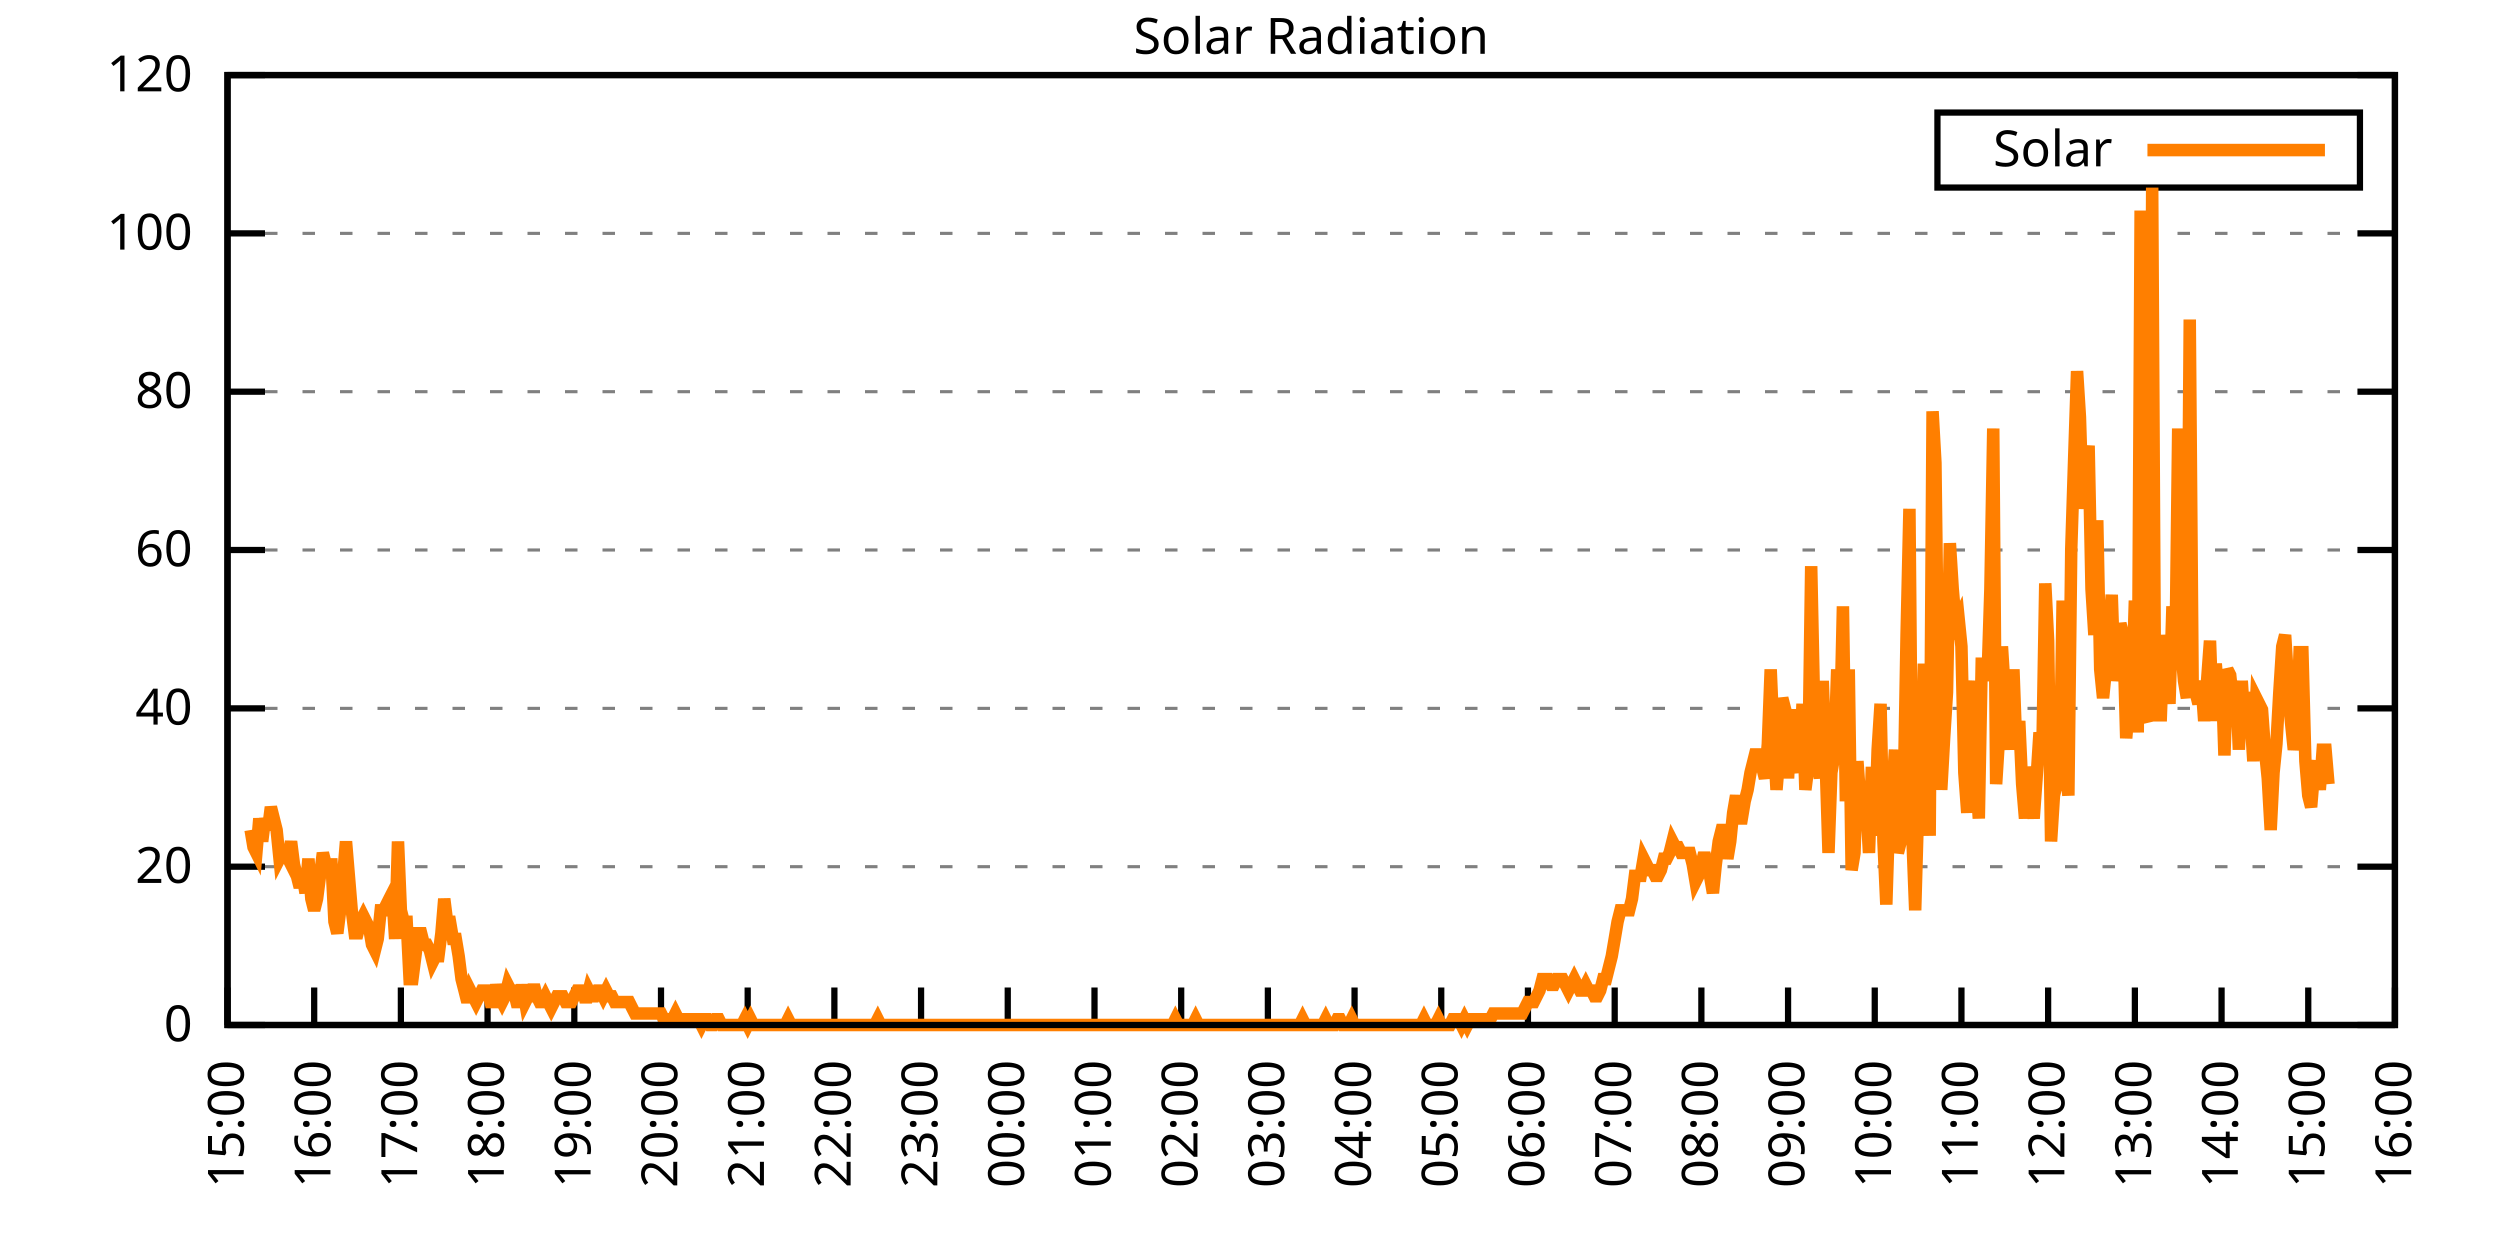
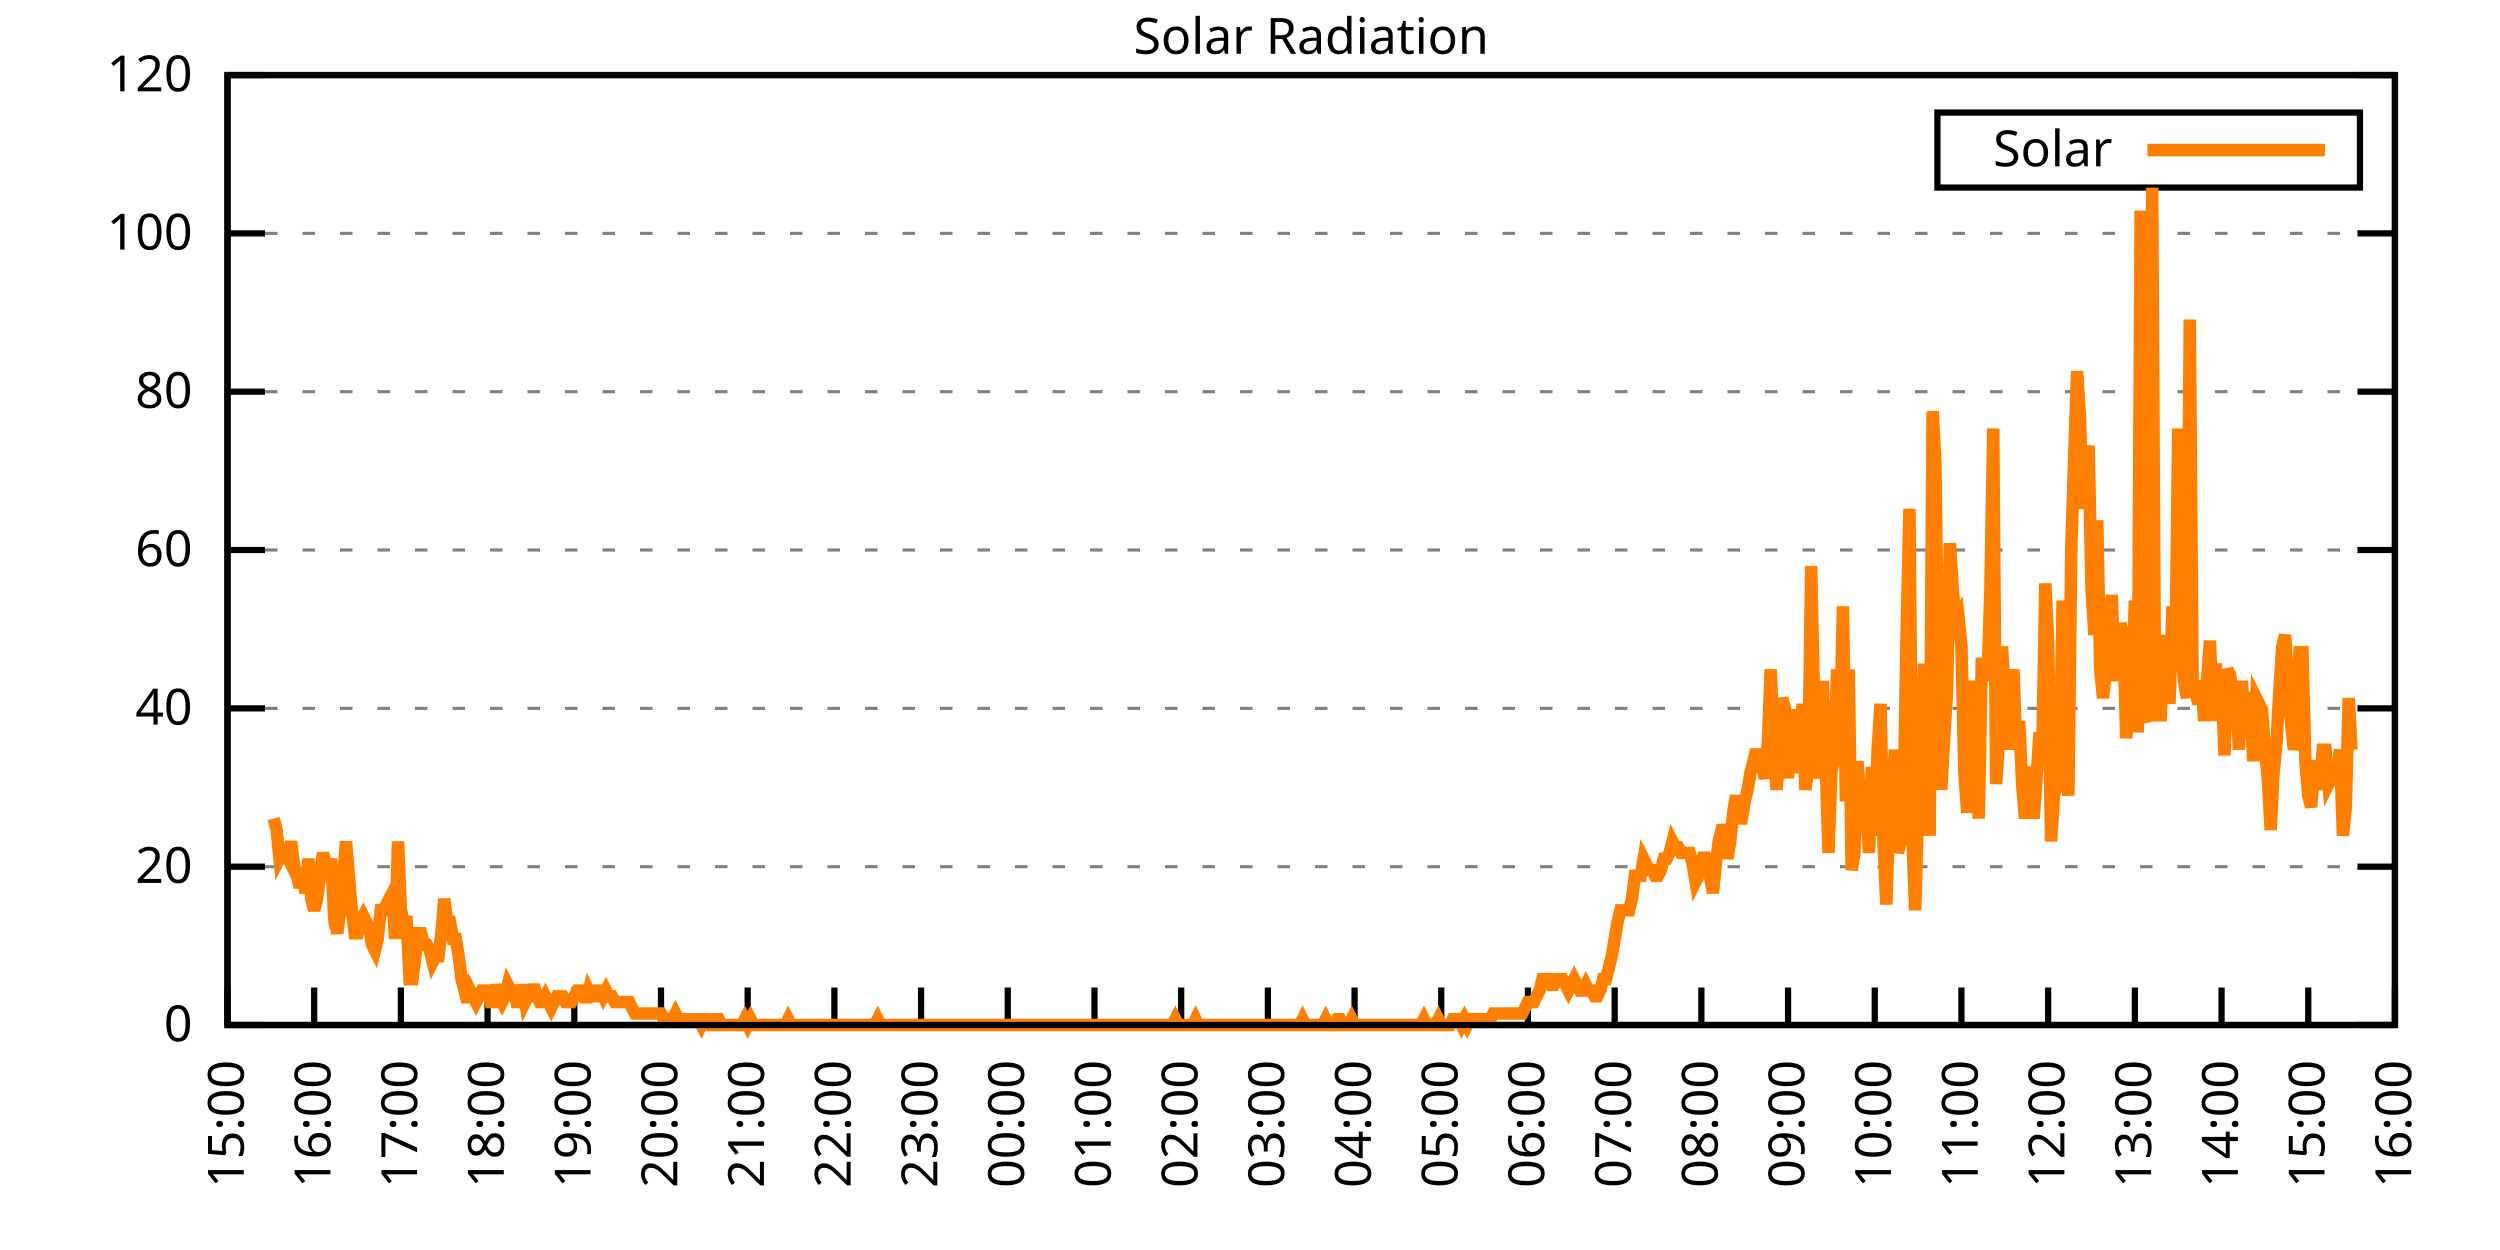
<svg xmlns="http://www.w3.org/2000/svg" xmlns:xlink="http://www.w3.org/1999/xlink" width="400" height="200" viewBox="0 0 400 200">
  <g id="gnuplot_canvas">
    <rect x="0" y="0" width="400" height="200" fill="none" />
    <defs>
      <circle id="gpDot" r="0.5" stroke-width="0.5" stroke="currentColor" />
      <path id="gpPt0" stroke-width="0.333" stroke="currentColor" d="M-1,0 h2 M0,-1 v2" />
      <path id="gpPt1" stroke-width="0.333" stroke="currentColor" d="M-1,-1 L1,1 M1,-1 L-1,1" />
      <path id="gpPt2" stroke-width="0.333" stroke="currentColor" d="M-1,0 L1,0 M0,-1 L0,1 M-1,-1 L1,1 M-1,1 L1,-1" />
      <rect id="gpPt3" stroke-width="0.333" stroke="currentColor" x="-1" y="-1" width="2" height="2" />
      <rect id="gpPt4" stroke-width="0.333" stroke="currentColor" fill="currentColor" x="-1" y="-1" width="2" height="2" />
      <circle id="gpPt5" stroke-width="0.333" stroke="currentColor" cx="0" cy="0" r="1" />
      <use xlink:href="#gpPt5" id="gpPt6" fill="currentColor" stroke="none" />
      <path id="gpPt7" stroke-width="0.333" stroke="currentColor" d="M0,-1.33 L-1.33,0.67 L1.33,0.67 z" />
      <use xlink:href="#gpPt7" id="gpPt8" fill="currentColor" stroke="none" />
      <use xlink:href="#gpPt7" id="gpPt9" stroke="currentColor" transform="rotate(180)" />
      <use xlink:href="#gpPt9" id="gpPt10" fill="currentColor" stroke="none" />
      <use xlink:href="#gpPt3" id="gpPt11" stroke="currentColor" transform="rotate(45)" />
      <use xlink:href="#gpPt11" id="gpPt12" fill="currentColor" stroke="none" />
      <path id="gpPt13" stroke-width="0.333" stroke="currentColor" d="M0,1.330 L1.265,0.411 L0.782,-1.067 L-0.782,-1.076 L-1.265,0.411 z" />
      <use xlink:href="#gpPt13" id="gpPt14" fill="currentColor" stroke="none" />
      <filter id="textbox" filterUnits="objectBoundingBox" x="0" y="0" height="1" width="1">
        <feFlood flood-color="white" flood-opacity="1" result="bgnd" />
        <feComposite in="SourceGraphic" in2="bgnd" operator="atop" />
      </filter>
      <filter id="greybox" filterUnits="objectBoundingBox" x="0" y="0" height="1" width="1">
        <feFlood flood-color="lightgrey" flood-opacity="1" result="grey" />
        <feComposite in="SourceGraphic" in2="grey" operator="atop" />
      </filter>
    </defs>
    <g fill="none" color="white" stroke="currentColor" stroke-width="1.00" stroke-linecap="butt" stroke-linejoin="miter">
</g>
    <g fill="none" color="black" stroke="currentColor" stroke-width="1.00" stroke-linecap="butt" stroke-linejoin="miter">
      <g stroke="none" shape-rendering="crispEdges">
        <polygon fill="rgb(255, 255, 255)" points="36.40,164.00 383.18,164.00 383.18,12.02 36.40,12.02 " />
      </g>
    </g>
    <g fill="none" color="black" stroke="currentColor" stroke-width="1.00" stroke-linecap="butt" stroke-linejoin="miter">
</g>
    <g fill="none" color="black" stroke="black" stroke-width="0.50" stroke-linecap="butt" stroke-linejoin="miter">
</g>
    <g fill="none" color="gray" stroke="currentColor" stroke-width="0.50" stroke-linecap="butt" stroke-linejoin="miter">
      <path stroke="gray" stroke-dasharray="2,4" class="gridline" d="M36.40,164.00 L383.19,164.00  " />
    </g>
    <g fill="none" color="gray" stroke="gray" stroke-width="1.00" stroke-linecap="butt" stroke-linejoin="miter">
</g>
    <g fill="none" color="black" stroke="currentColor" stroke-width="1.00" stroke-linecap="butt" stroke-linejoin="miter">
      <path stroke="black" d="M36.40,164.00 L42.40,164.00 M383.19,164.00 L377.19,164.00  " />
      <g transform="translate(30.80,166.60)" stroke="none" fill="black" font-family="Sans" font-size="8.00" text-anchor="end">
        <text>
          <tspan font-family="Sans"> 0</tspan>
        </text>
      </g>
    </g>
    <g fill="none" color="black" stroke="currentColor" stroke-width="1.00" stroke-linecap="butt" stroke-linejoin="miter">
</g>
    <g fill="none" color="black" stroke="black" stroke-width="0.50" stroke-linecap="butt" stroke-linejoin="miter">
</g>
    <g fill="none" color="gray" stroke="currentColor" stroke-width="0.50" stroke-linecap="butt" stroke-linejoin="miter">
      <path stroke="gray" stroke-dasharray="2,4" class="gridline" d="M36.40,138.67 L383.19,138.67  " />
    </g>
    <g fill="none" color="gray" stroke="gray" stroke-width="1.00" stroke-linecap="butt" stroke-linejoin="miter">
</g>
    <g fill="none" color="black" stroke="currentColor" stroke-width="1.00" stroke-linecap="butt" stroke-linejoin="miter">
      <path stroke="black" d="M36.40,138.67 L42.40,138.67 M383.19,138.67 L377.19,138.67  " />
      <g transform="translate(30.80,141.27)" stroke="none" fill="black" font-family="Sans" font-size="8.00" text-anchor="end">
        <text>
          <tspan font-family="Sans"> 20</tspan>
        </text>
      </g>
    </g>
    <g fill="none" color="black" stroke="currentColor" stroke-width="1.00" stroke-linecap="butt" stroke-linejoin="miter">
</g>
    <g fill="none" color="black" stroke="black" stroke-width="0.50" stroke-linecap="butt" stroke-linejoin="miter">
</g>
    <g fill="none" color="gray" stroke="currentColor" stroke-width="0.50" stroke-linecap="butt" stroke-linejoin="miter">
      <path stroke="gray" stroke-dasharray="2,4" class="gridline" d="M36.40,113.34 L383.19,113.34  " />
    </g>
    <g fill="none" color="gray" stroke="gray" stroke-width="1.00" stroke-linecap="butt" stroke-linejoin="miter">
</g>
    <g fill="none" color="black" stroke="currentColor" stroke-width="1.00" stroke-linecap="butt" stroke-linejoin="miter">
      <path stroke="black" d="M36.40,113.34 L42.40,113.34 M383.19,113.34 L377.19,113.34  " />
      <g transform="translate(30.80,115.94)" stroke="none" fill="black" font-family="Sans" font-size="8.00" text-anchor="end">
        <text>
          <tspan font-family="Sans"> 40</tspan>
        </text>
      </g>
    </g>
    <g fill="none" color="black" stroke="currentColor" stroke-width="1.00" stroke-linecap="butt" stroke-linejoin="miter">
</g>
    <g fill="none" color="black" stroke="black" stroke-width="0.50" stroke-linecap="butt" stroke-linejoin="miter">
</g>
    <g fill="none" color="gray" stroke="currentColor" stroke-width="0.50" stroke-linecap="butt" stroke-linejoin="miter">
      <path stroke="gray" stroke-dasharray="2,4" class="gridline" d="M36.40,88.00 L383.19,88.00  " />
    </g>
    <g fill="none" color="gray" stroke="gray" stroke-width="1.00" stroke-linecap="butt" stroke-linejoin="miter">
</g>
    <g fill="none" color="black" stroke="currentColor" stroke-width="1.00" stroke-linecap="butt" stroke-linejoin="miter">
      <path stroke="black" d="M36.40,88.00 L42.40,88.00 M383.19,88.00 L377.19,88.00  " />
      <g transform="translate(30.80,90.60)" stroke="none" fill="black" font-family="Sans" font-size="8.00" text-anchor="end">
        <text>
          <tspan font-family="Sans"> 60</tspan>
        </text>
      </g>
    </g>
    <g fill="none" color="black" stroke="currentColor" stroke-width="1.00" stroke-linecap="butt" stroke-linejoin="miter">
</g>
    <g fill="none" color="black" stroke="black" stroke-width="0.50" stroke-linecap="butt" stroke-linejoin="miter">
</g>
    <g fill="none" color="gray" stroke="currentColor" stroke-width="0.50" stroke-linecap="butt" stroke-linejoin="miter">
      <path stroke="gray" stroke-dasharray="2,4" class="gridline" d="M36.40,62.67 L383.19,62.67  " />
    </g>
    <g fill="none" color="gray" stroke="gray" stroke-width="1.00" stroke-linecap="butt" stroke-linejoin="miter">
</g>
    <g fill="none" color="black" stroke="currentColor" stroke-width="1.00" stroke-linecap="butt" stroke-linejoin="miter">
      <path stroke="black" d="M36.40,62.67 L42.40,62.67 M383.19,62.67 L377.19,62.67  " />
      <g transform="translate(30.80,65.27)" stroke="none" fill="black" font-family="Sans" font-size="8.00" text-anchor="end">
        <text>
          <tspan font-family="Sans"> 80</tspan>
        </text>
      </g>
    </g>
    <g fill="none" color="black" stroke="currentColor" stroke-width="1.00" stroke-linecap="butt" stroke-linejoin="miter">
</g>
    <g fill="none" color="black" stroke="black" stroke-width="0.50" stroke-linecap="butt" stroke-linejoin="miter">
</g>
    <g fill="none" color="gray" stroke="currentColor" stroke-width="0.50" stroke-linecap="butt" stroke-linejoin="miter">
      <path stroke="gray" stroke-dasharray="2,4" class="gridline" d="M36.40,37.34 L383.19,37.34  " />
    </g>
    <g fill="none" color="gray" stroke="gray" stroke-width="1.00" stroke-linecap="butt" stroke-linejoin="miter">
</g>
    <g fill="none" color="black" stroke="currentColor" stroke-width="1.00" stroke-linecap="butt" stroke-linejoin="miter">
      <path stroke="black" d="M36.40,37.34 L42.40,37.34 M383.19,37.34 L377.19,37.34  " />
      <g transform="translate(30.80,39.94)" stroke="none" fill="black" font-family="Sans" font-size="8.00" text-anchor="end">
        <text>
          <tspan font-family="Sans"> 100</tspan>
        </text>
      </g>
    </g>
    <g fill="none" color="black" stroke="currentColor" stroke-width="1.00" stroke-linecap="butt" stroke-linejoin="miter">
</g>
    <g fill="none" color="black" stroke="black" stroke-width="0.50" stroke-linecap="butt" stroke-linejoin="miter">
</g>
    <g fill="none" color="gray" stroke="currentColor" stroke-width="0.50" stroke-linecap="butt" stroke-linejoin="miter">
      <path stroke="gray" stroke-dasharray="2,4" class="gridline" d="M36.40,12.01 L383.19,12.01  " />
    </g>
    <g fill="none" color="gray" stroke="gray" stroke-width="1.00" stroke-linecap="butt" stroke-linejoin="miter">
</g>
    <g fill="none" color="black" stroke="currentColor" stroke-width="1.00" stroke-linecap="butt" stroke-linejoin="miter">
      <path stroke="black" d="M36.40,12.01 L42.40,12.01 M383.19,12.01 L377.19,12.01  " />
      <g transform="translate(30.80,14.61)" stroke="none" fill="black" font-family="Sans" font-size="8.00" text-anchor="end">
        <text>
          <tspan font-family="Sans"> 120</tspan>
        </text>
      </g>
    </g>
    <g fill="none" color="black" stroke="currentColor" stroke-width="1.00" stroke-linecap="butt" stroke-linejoin="miter">
      <path stroke="black" d="M36.40,164.00 L36.40,158.00  " />
      <g transform="translate(39.00,169.60) rotate(270.00)" stroke="none" fill="black" font-family="Sans" font-size="8.00" text-anchor="end">
        <text>
          <tspan font-family="Sans">15:00</tspan>
        </text>
      </g>
    </g>
    <g fill="none" color="black" stroke="currentColor" stroke-width="1.00" stroke-linecap="butt" stroke-linejoin="miter">
      <path stroke="black" d="M50.27,164.00 L50.27,158.00  " />
      <g transform="translate(52.87,169.60) rotate(270.00)" stroke="none" fill="black" font-family="Sans" font-size="8.00" text-anchor="end">
        <text>
          <tspan font-family="Sans">16:00</tspan>
        </text>
      </g>
    </g>
    <g fill="none" color="black" stroke="currentColor" stroke-width="1.00" stroke-linecap="butt" stroke-linejoin="miter">
      <path stroke="black" d="M64.14,164.00 L64.14,158.00  " />
      <g transform="translate(66.74,169.60) rotate(270.00)" stroke="none" fill="black" font-family="Sans" font-size="8.00" text-anchor="end">
        <text>
          <tspan font-family="Sans">17:00</tspan>
        </text>
      </g>
    </g>
    <g fill="none" color="black" stroke="currentColor" stroke-width="1.00" stroke-linecap="butt" stroke-linejoin="miter">
      <path stroke="black" d="M78.01,164.00 L78.01,158.00  " />
      <g transform="translate(80.61,169.60) rotate(270.00)" stroke="none" fill="black" font-family="Sans" font-size="8.00" text-anchor="end">
        <text>
          <tspan font-family="Sans">18:00</tspan>
        </text>
      </g>
    </g>
    <g fill="none" color="black" stroke="currentColor" stroke-width="1.00" stroke-linecap="butt" stroke-linejoin="miter">
      <path stroke="black" d="M91.89,164.00 L91.89,158.00  " />
      <g transform="translate(94.49,169.60) rotate(270.00)" stroke="none" fill="black" font-family="Sans" font-size="8.00" text-anchor="end">
        <text>
          <tspan font-family="Sans">19:00</tspan>
        </text>
      </g>
    </g>
    <g fill="none" color="black" stroke="currentColor" stroke-width="1.00" stroke-linecap="butt" stroke-linejoin="miter">
      <path stroke="black" d="M105.76,164.00 L105.76,158.00  " />
      <g transform="translate(108.36,169.60) rotate(270.00)" stroke="none" fill="black" font-family="Sans" font-size="8.00" text-anchor="end">
        <text>
          <tspan font-family="Sans">20:00</tspan>
        </text>
      </g>
    </g>
    <g fill="none" color="black" stroke="currentColor" stroke-width="1.00" stroke-linecap="butt" stroke-linejoin="miter">
      <path stroke="black" d="M119.63,164.00 L119.63,158.00  " />
      <g transform="translate(122.23,169.60) rotate(270.00)" stroke="none" fill="black" font-family="Sans" font-size="8.00" text-anchor="end">
        <text>
          <tspan font-family="Sans">21:00</tspan>
        </text>
      </g>
    </g>
    <g fill="none" color="black" stroke="currentColor" stroke-width="1.00" stroke-linecap="butt" stroke-linejoin="miter">
      <path stroke="black" d="M133.50,164.00 L133.50,158.00  " />
      <g transform="translate(136.10,169.60) rotate(270.00)" stroke="none" fill="black" font-family="Sans" font-size="8.00" text-anchor="end">
        <text>
          <tspan font-family="Sans">22:00</tspan>
        </text>
      </g>
    </g>
    <g fill="none" color="black" stroke="currentColor" stroke-width="1.00" stroke-linecap="butt" stroke-linejoin="miter">
      <path stroke="black" d="M147.37,164.00 L147.37,158.00  " />
      <g transform="translate(149.97,169.60) rotate(270.00)" stroke="none" fill="black" font-family="Sans" font-size="8.00" text-anchor="end">
        <text>
          <tspan font-family="Sans">23:00</tspan>
        </text>
      </g>
    </g>
    <g fill="none" color="black" stroke="currentColor" stroke-width="1.00" stroke-linecap="butt" stroke-linejoin="miter">
      <path stroke="black" d="M161.24,164.00 L161.24,158.00  " />
      <g transform="translate(163.84,169.60) rotate(270.00)" stroke="none" fill="black" font-family="Sans" font-size="8.00" text-anchor="end">
        <text>
          <tspan font-family="Sans">00:00</tspan>
        </text>
      </g>
    </g>
    <g fill="none" color="black" stroke="currentColor" stroke-width="1.00" stroke-linecap="butt" stroke-linejoin="miter">
      <path stroke="black" d="M175.12,164.00 L175.12,158.00  " />
      <g transform="translate(177.72,169.60) rotate(270.00)" stroke="none" fill="black" font-family="Sans" font-size="8.00" text-anchor="end">
        <text>
          <tspan font-family="Sans">01:00</tspan>
        </text>
      </g>
    </g>
    <g fill="none" color="black" stroke="currentColor" stroke-width="1.00" stroke-linecap="butt" stroke-linejoin="miter">
      <path stroke="black" d="M188.99,164.00 L188.99,158.00  " />
      <g transform="translate(191.59,169.60) rotate(270.00)" stroke="none" fill="black" font-family="Sans" font-size="8.00" text-anchor="end">
        <text>
          <tspan font-family="Sans">02:00</tspan>
        </text>
      </g>
    </g>
    <g fill="none" color="black" stroke="currentColor" stroke-width="1.00" stroke-linecap="butt" stroke-linejoin="miter">
      <path stroke="black" d="M202.86,164.00 L202.86,158.00  " />
      <g transform="translate(205.46,169.60) rotate(270.00)" stroke="none" fill="black" font-family="Sans" font-size="8.00" text-anchor="end">
        <text>
          <tspan font-family="Sans">03:00</tspan>
        </text>
      </g>
    </g>
    <g fill="none" color="black" stroke="currentColor" stroke-width="1.00" stroke-linecap="butt" stroke-linejoin="miter">
      <path stroke="black" d="M216.73,164.00 L216.73,158.00  " />
      <g transform="translate(219.33,169.60) rotate(270.00)" stroke="none" fill="black" font-family="Sans" font-size="8.00" text-anchor="end">
        <text>
          <tspan font-family="Sans">04:00</tspan>
        </text>
      </g>
    </g>
    <g fill="none" color="black" stroke="currentColor" stroke-width="1.00" stroke-linecap="butt" stroke-linejoin="miter">
      <path stroke="black" d="M230.60,164.00 L230.60,158.00  " />
      <g transform="translate(233.20,169.60) rotate(270.00)" stroke="none" fill="black" font-family="Sans" font-size="8.00" text-anchor="end">
        <text>
          <tspan font-family="Sans">05:00</tspan>
        </text>
      </g>
    </g>
    <g fill="none" color="black" stroke="currentColor" stroke-width="1.00" stroke-linecap="butt" stroke-linejoin="miter">
      <path stroke="black" d="M244.47,164.00 L244.47,158.00  " />
      <g transform="translate(247.07,169.60) rotate(270.00)" stroke="none" fill="black" font-family="Sans" font-size="8.00" text-anchor="end">
        <text>
          <tspan font-family="Sans">06:00</tspan>
        </text>
      </g>
    </g>
    <g fill="none" color="black" stroke="currentColor" stroke-width="1.00" stroke-linecap="butt" stroke-linejoin="miter">
      <path stroke="black" d="M258.35,164.00 L258.35,158.00  " />
      <g transform="translate(260.95,169.60) rotate(270.00)" stroke="none" fill="black" font-family="Sans" font-size="8.00" text-anchor="end">
        <text>
          <tspan font-family="Sans">07:00</tspan>
        </text>
      </g>
    </g>
    <g fill="none" color="black" stroke="currentColor" stroke-width="1.00" stroke-linecap="butt" stroke-linejoin="miter">
      <path stroke="black" d="M272.22,164.00 L272.22,158.00  " />
      <g transform="translate(274.82,169.60) rotate(270.00)" stroke="none" fill="black" font-family="Sans" font-size="8.00" text-anchor="end">
        <text>
          <tspan font-family="Sans">08:00</tspan>
        </text>
      </g>
    </g>
    <g fill="none" color="black" stroke="currentColor" stroke-width="1.00" stroke-linecap="butt" stroke-linejoin="miter">
      <path stroke="black" d="M286.09,164.00 L286.09,158.00  " />
      <g transform="translate(288.69,169.60) rotate(270.00)" stroke="none" fill="black" font-family="Sans" font-size="8.00" text-anchor="end">
        <text>
          <tspan font-family="Sans">09:00</tspan>
        </text>
      </g>
    </g>
    <g fill="none" color="black" stroke="currentColor" stroke-width="1.00" stroke-linecap="butt" stroke-linejoin="miter">
      <path stroke="black" d="M299.96,164.00 L299.96,158.00  " />
      <g transform="translate(302.56,169.60) rotate(270.00)" stroke="none" fill="black" font-family="Sans" font-size="8.00" text-anchor="end">
        <text>
          <tspan font-family="Sans">10:00</tspan>
        </text>
      </g>
    </g>
    <g fill="none" color="black" stroke="currentColor" stroke-width="1.00" stroke-linecap="butt" stroke-linejoin="miter">
      <path stroke="black" d="M313.83,164.00 L313.83,158.00  " />
      <g transform="translate(316.43,169.60) rotate(270.00)" stroke="none" fill="black" font-family="Sans" font-size="8.00" text-anchor="end">
        <text>
          <tspan font-family="Sans">11:00</tspan>
        </text>
      </g>
    </g>
    <g fill="none" color="black" stroke="currentColor" stroke-width="1.00" stroke-linecap="butt" stroke-linejoin="miter">
      <path stroke="black" d="M327.70,164.00 L327.70,158.00  " />
      <g transform="translate(330.30,169.60) rotate(270.00)" stroke="none" fill="black" font-family="Sans" font-size="8.00" text-anchor="end">
        <text>
          <tspan font-family="Sans">12:00</tspan>
        </text>
      </g>
    </g>
    <g fill="none" color="black" stroke="currentColor" stroke-width="1.00" stroke-linecap="butt" stroke-linejoin="miter">
      <path stroke="black" d="M341.58,164.00 L341.58,158.00  " />
      <g transform="translate(344.18,169.60) rotate(270.00)" stroke="none" fill="black" font-family="Sans" font-size="8.00" text-anchor="end">
        <text>
          <tspan font-family="Sans">13:00</tspan>
        </text>
      </g>
    </g>
    <g fill="none" color="black" stroke="currentColor" stroke-width="1.00" stroke-linecap="butt" stroke-linejoin="miter">
      <path stroke="black" d="M355.45,164.00 L355.45,158.00  " />
      <g transform="translate(358.05,169.60) rotate(270.00)" stroke="none" fill="black" font-family="Sans" font-size="8.00" text-anchor="end">
        <text>
          <tspan font-family="Sans">14:00</tspan>
        </text>
      </g>
    </g>
    <g fill="none" color="black" stroke="currentColor" stroke-width="1.00" stroke-linecap="butt" stroke-linejoin="miter">
      <path stroke="black" d="M369.32,164.00 L369.32,158.00  " />
      <g transform="translate(371.92,169.60) rotate(270.00)" stroke="none" fill="black" font-family="Sans" font-size="8.00" text-anchor="end">
        <text>
          <tspan font-family="Sans">15:00</tspan>
        </text>
      </g>
    </g>
    <g fill="none" color="black" stroke="currentColor" stroke-width="1.00" stroke-linecap="butt" stroke-linejoin="miter">
      <path stroke="black" d="M383.19,164.00 L383.19,158.00  " />
      <g transform="translate(385.79,169.60) rotate(270.00)" stroke="none" fill="black" font-family="Sans" font-size="8.00" text-anchor="end">
        <text>
          <tspan font-family="Sans">16:00</tspan>
        </text>
      </g>
    </g>
    <g fill="none" color="black" stroke="currentColor" stroke-width="1.00" stroke-linecap="butt" stroke-linejoin="miter">
</g>
    <g fill="none" color="black" stroke="currentColor" stroke-width="1.00" stroke-linecap="butt" stroke-linejoin="miter">
      <path stroke="black" d="M36.40,12.01 L36.40,164.00 L383.19,164.00 L383.19,12.01 L36.40,12.01 Z  " />
    </g>
    <g fill="none" color="black" stroke="currentColor" stroke-width="1.00" stroke-linecap="butt" stroke-linejoin="miter">
</g>
    <g fill="none" color="black" stroke="currentColor" stroke-width="1.00" stroke-linecap="butt" stroke-linejoin="miter">
      <path stroke="black" d="M309.99,30.01 L309.99,18.01 L377.59,18.01 L377.59,30.01 L309.99,30.01 Z  " />
    </g>
    <g id="Solar_Radiation_plot_1">
      <g fill="none" color="white" stroke="black" stroke-width="2.00" stroke-linecap="butt" stroke-linejoin="miter">
</g>
      <g fill="none" color="black" stroke="currentColor" stroke-width="2.00" stroke-linecap="butt" stroke-linejoin="miter">
        <g transform="translate(337.99,26.61)" stroke="none" fill="black" font-family="Sans" font-size="8.00" text-anchor="end">
          <text>
            <tspan font-family="Sans">Solar</tspan>
          </text>
        </g>
      </g>
      <g fill="none" color="black" stroke="currentColor" stroke-width="2.00" stroke-linecap="butt" stroke-linejoin="miter">
-         <path stroke="rgb(255, 127,   0)" d="M343.59,24.01 L371.99,24.01 M40.10,132.80 L40.56,135.55 L41.02,136.47 L41.49,130.96 L41.95,134.63 L42.41,130.96   L42.87,132.80 L43.34,129.13 L43.80,130.96 L44.26,132.80 L44.72,137.39 L45.19,136.47 L45.65,136.47 L46.11,137.39   L46.57,134.63 L47.03,138.30 L47.50,140.14 L47.96,141.98 L48.42,140.14 L48.88,142.89 L49.35,137.39 L49.81,143.81   L50.27,145.65 L50.73,143.81 L51.20,140.14 L51.66,136.47 L52.12,138.30 L52.58,138.30 L53.05,138.30 L53.51,147.48   L53.97,149.32 L54.43,145.65 L54.90,140.14 L55.36,134.63 L55.82,140.14 L56.28,145.65 L56.75,149.32 L57.21,149.32   L57.67,147.48 L58.13,146.56 L58.59,147.48 L59.06,148.40 L59.52,151.15 L59.98,152.07 L60.44,150.23 L60.91,145.65   L61.37,145.65 L61.83,144.73 L62.29,143.81 L62.76,142.89 L63.22,150.23 L63.68,134.63 L64.14,145.65 L64.61,147.48   L65.07,147.48 L65.53,156.66 L65.99,156.66 L66.46,152.99 L66.92,149.32 L67.38,149.32 L67.84,151.15 L68.30,151.15   L68.77,152.07 L69.23,153.91 L69.69,152.99 L70.15,152.99 L70.62,149.32 L71.08,143.81 L71.54,147.48 L72.00,147.48   L72.47,150.23 L72.93,150.23 L73.39,152.99 L73.85,156.66 L74.32,158.49 L74.78,160.33 L75.24,158.49 L75.70,159.41   L76.17,160.33 L76.63,159.41 L77.09,158.49 L77.55,158.49 L78.01,158.49 L78.48,160.33 L78.94,160.33 L79.40,157.58   L79.86,159.41 L80.33,160.33 L80.79,159.41 L81.25,157.58 L81.71,158.49 L82.18,158.49 L82.64,160.33 L83.10,160.33   L83.56,157.58 L84.03,160.33 L84.49,159.41 L84.95,159.41 L85.41,157.58 L85.88,159.41 L86.34,160.33 L86.80,160.33   L87.26,159.41 L87.72,160.33 L88.19,161.25 L88.65,160.33 L89.11,159.41 L89.57,159.41 L90.04,159.41 L90.50,160.33   L90.96,160.33 L91.42,160.33 L91.89,159.41 L92.35,158.49 L92.81,158.49 L93.27,158.49 L93.74,160.33 L94.20,158.49   L94.66,159.41 L95.12,159.41 L95.59,158.49 L96.05,158.49 L96.51,159.41 L96.97,158.49 L97.44,159.41 L97.90,159.41   L98.36,160.33 L98.82,160.33 L99.28,160.33 L99.75,160.33 L100.21,160.33 L100.67,160.33 L101.13,161.25 L101.60,162.16   L102.06,162.16 L102.52,162.16 L102.98,162.16 L103.45,162.16 L103.91,162.16 L104.37,162.16 L104.83,162.16 L105.30,162.16   L105.76,162.16 L106.22,163.08 L106.68,163.08 L107.15,163.08 L107.61,163.08 L108.07,162.16 L108.53,163.08 L108.99,163.08   L109.46,163.08 L109.92,163.08 L110.38,163.08 L110.84,163.08 L111.31,163.08 L111.77,163.08 L112.23,164.00 L112.69,163.08   L113.16,163.08 L113.62,164.00 L114.08,164.00 L114.54,163.08 L115.01,163.08 L115.47,164.00 L115.93,164.00 L116.39,164.00   L116.86,164.00 L117.32,164.00 L117.78,164.00 L118.24,164.00 L118.70,164.00 L119.17,163.08 L119.63,164.00 L120.09,163.08   L120.55,164.00 L121.02,164.00 L121.48,164.00 L121.94,164.00 L122.40,164.00 L122.87,164.00 L123.33,164.00 L123.79,164.00   L124.25,164.00 L124.72,164.00 L125.18,164.00 L125.64,164.00 L126.10,163.08 L126.57,164.00 L127.03,164.00 L127.49,164.00   L127.95,164.00 L128.41,164.00 L128.88,164.00 L129.34,164.00 L129.80,164.00 L130.26,164.00 L130.73,164.00 L131.19,164.00   L131.65,164.00 L132.11,164.00 L132.58,164.00 L133.04,164.00 L133.50,164.00 L133.96,164.00 L134.43,164.00 L134.89,164.00   L135.35,164.00 L135.81,164.00 L136.28,164.00 L136.74,164.00 L137.20,164.00 L137.66,164.00 L138.13,164.00 L138.59,164.00   L139.05,164.00 L139.51,164.00 L139.97,164.00 L140.44,163.08 L140.90,164.00 L141.36,164.00 L141.82,164.00 L142.29,164.00   L142.75,164.00 L143.21,164.00 L143.67,164.00 L144.14,164.00 L144.60,164.00 L145.06,164.00 L145.52,164.00 L145.99,164.00   L146.45,164.00 L146.91,164.00 L147.37,164.00 L147.84,164.00 L148.30,164.00 L148.76,164.00 L149.22,164.00 L149.68,164.00   L150.15,164.00 L150.61,164.00 L151.07,164.00 L151.53,164.00 L152.00,164.00 L152.46,164.00 L152.92,164.00 L153.38,164.00   L153.85,164.00 L154.31,164.00 L154.77,164.00 L155.23,164.00 L155.70,164.00 L156.16,164.00 L156.62,164.00 L157.08,164.00   L157.55,164.00 L158.01,164.00 L158.47,164.00 L158.93,164.00 L159.39,164.00 L159.86,164.00 L160.32,164.00 L160.78,164.00   L161.24,164.00 L161.71,164.00 L162.17,164.00 L162.63,164.00 L163.09,164.00 L163.56,164.00 L164.02,164.00 L164.48,164.00   L164.94,164.00 L165.41,164.00 L165.87,164.00 L166.33,164.00 L166.79,164.00 L167.26,164.00 L167.72,164.00 L168.18,164.00   L168.64,164.00 L169.10,164.00 L169.57,164.00 L170.03,164.00 L170.49,164.00 L170.95,164.00 L171.42,164.00 L171.88,164.00   L172.34,164.00 L172.80,164.00 L173.27,164.00 L173.73,164.00 L174.19,164.00 L174.65,164.00 L175.12,164.00 L175.58,164.00   L176.04,164.00 L176.50,164.00 L176.97,164.00 L177.43,164.00 L177.89,164.00 L178.35,164.00 L178.82,164.00 L179.28,164.00   L179.74,164.00 L180.20,164.00 L180.66,164.00 L181.13,164.00 L181.59,164.00 L182.05,164.00 L182.51,164.00 L182.98,164.00   L183.44,164.00 L183.90,164.00 L184.36,164.00 L184.83,164.00 L185.29,164.00 L185.75,164.00 L186.21,164.00 L186.68,164.00   L187.14,164.00 L187.60,164.00 L188.06,163.08 L188.53,164.00 L188.99,164.00 L189.45,164.00 L189.91,164.00 L190.37,164.00   L190.84,164.00 L191.30,163.08 L191.76,164.00 L192.22,164.00 L192.69,164.00 L193.15,164.00 L193.61,164.00 L194.07,164.00   L194.54,164.00 L195.00,164.00 L195.46,164.00 L195.92,164.00 L196.39,164.00 L196.85,164.00 L197.31,164.00 L197.77,164.00   L198.24,164.00 L198.70,164.00 L199.16,164.00 L199.62,164.00 L200.08,164.00 L200.55,164.00 L201.01,164.00 L201.47,164.00   L201.93,164.00 L202.40,164.00 L202.86,164.00 L203.32,164.00 L203.78,164.00 L204.25,164.00 L204.71,164.00 L205.17,164.00   L205.63,164.00 L206.10,164.00 L206.56,164.00 L207.02,164.00 L207.48,164.00 L207.95,164.00 L208.41,163.08 L208.87,164.00   L209.33,164.00 L209.80,164.00 L210.26,164.00 L210.72,164.00 L211.18,164.00 L211.64,164.00 L212.11,163.08 L212.57,164.00   L213.03,164.00 L213.49,164.00 L213.96,163.08 L214.42,163.08 L214.88,164.00 L215.34,164.00 L215.81,164.00 L216.27,163.08   L216.73,164.00 L217.19,164.00 L217.66,164.00 L218.12,164.00 L218.58,164.00 L219.04,164.00 L219.51,164.00 L219.97,164.00   L220.43,164.00 L220.89,164.00 L221.35,164.00 L221.82,164.00 L222.28,164.00 L222.74,164.00 L223.20,164.00 L223.67,164.00   L224.13,164.00 L224.59,164.00 L225.05,164.00 L225.52,164.00 L225.98,164.00 L226.44,164.00 L226.90,164.00 L227.37,164.00   L227.83,163.08 L228.29,164.00 L228.75,164.00 L229.22,164.00 L229.68,164.00 L230.14,163.08 L230.60,164.00 L231.06,164.00   L231.53,164.00 L231.99,164.00 L232.45,163.08 L232.91,163.08 L233.38,163.08 L233.84,164.00 L234.30,163.08 L234.76,164.00   L235.23,163.08 L235.69,163.08 L236.15,163.08 L236.61,163.08 L237.08,163.08 L237.54,163.08 L238.00,163.08 L238.46,163.08   L238.93,162.16 L239.39,162.16 L239.85,162.16 L240.31,162.16 L240.77,162.16 L241.24,162.16 L241.70,162.16 L242.16,162.16   L242.62,162.16 L243.09,162.16 L243.55,162.16 L244.01,161.25 L244.47,160.33 L244.94,160.33 L245.40,160.33 L245.86,159.41   L246.32,158.49 L246.79,156.66 L247.25,156.66 L247.71,156.66 L248.17,157.58 L248.64,157.58 L249.10,156.66 L249.56,156.66   L250.02,156.66 L250.49,157.58 L250.95,158.49 L251.41,157.58 L251.87,156.66 L252.33,157.58 L252.80,158.49 L253.26,158.49   L253.72,157.58 L254.18,158.49 L254.65,158.49 L255.11,159.41 L255.57,159.41 L256.03,158.49 L256.50,156.66 L256.96,156.66   L257.42,154.82 L257.88,152.99 L258.35,150.23 L258.81,147.48 L259.27,145.65 L259.73,145.65 L260.20,145.65 L260.66,145.65   L261.12,143.81 L261.58,140.14 L262.04,140.14 L262.51,140.14 L262.97,137.39 L263.43,138.30 L263.89,139.22 L264.36,139.22   L264.82,140.14 L265.28,140.14 L265.74,139.22 L266.21,137.39 L266.67,137.39 L267.13,136.47 L267.59,134.63 L268.06,135.55   L268.52,135.55 L268.98,136.47 L269.44,136.47 L269.91,136.47 L270.37,136.47 L270.83,138.30 L271.29,141.06 L271.75,140.14   L272.22,138.30 L272.68,136.47 L273.14,138.30 L273.60,140.14 L274.07,142.89 L274.53,138.30 L274.99,134.63 L275.45,132.80   L275.92,132.80 L276.38,137.39 L276.84,134.63 L277.30,130.05 L277.77,127.29 L278.23,130.96 L278.69,130.96 L279.15,128.21   L279.62,126.37 L280.08,123.62 L280.54,121.79 L281.00,119.95 L281.46,121.79 L281.93,122.70 L282.39,124.54 L282.85,119.03   L283.31,107.10 L283.78,118.12 L284.24,126.37 L284.70,120.87 L285.16,111.69 L285.63,113.53 L286.09,124.54 L286.55,114.44   L287.01,114.44 L287.48,120.87 L287.94,123.62 L288.40,112.61 L288.86,126.37 L289.33,122.70 L289.79,90.59 L290.25,112.61   L290.71,120.87 L291.18,124.54 L291.64,108.94 L292.10,121.79 L292.56,136.47 L293.02,123.62 L293.49,120.87 L293.95,107.10   L294.41,117.20 L294.87,97.01 L295.34,128.21 L295.80,107.10 L296.26,139.22 L296.72,136.47 L297.19,121.79 L297.65,128.21   L298.11,129.13 L298.57,128.21 L299.04,136.47 L299.50,122.70 L299.96,133.72 L300.42,119.95 L300.89,112.61 L301.35,134.63   L301.81,144.73 L302.27,130.05 L302.73,127.29 L303.20,119.95 L303.66,136.47 L304.12,134.63 L304.58,128.21 L305.05,101.60   L305.51,81.41 L305.97,133.72 L306.43,145.65 L306.90,129.13 L307.36,125.46 L307.82,106.19 L308.28,120.87 L308.75,133.72   L309.21,65.81 L309.67,74.07 L310.13,111.69 L310.60,126.37 L311.06,118.12 L311.52,110.77 L311.98,86.91 L312.44,94.26   L312.91,99.76 L313.37,98.84 L313.83,103.43 L314.29,123.62 L314.76,130.05 L315.22,113.53 L315.68,108.94 L316.14,123.62   L316.61,130.96 L317.07,106.19 L317.53,106.19 L317.99,108.94 L318.46,94.26 L318.92,68.56 L319.38,125.46 L319.84,118.12   L320.31,103.43 L320.77,110.77 L321.23,113.53 L321.69,119.95 L322.15,107.10 L322.62,119.95 L323.08,115.36 L323.54,125.46   L324.00,130.96 L324.47,122.70 L324.93,126.37 L325.39,130.96 L325.85,124.54 L326.32,117.20 L326.78,119.95 L327.24,93.34   L327.70,102.51 L328.17,134.63 L328.63,127.29 L329.09,125.46 L329.55,126.37 L330.02,96.09 L330.48,121.79 L330.94,127.29   L331.40,87.83 L331.87,73.15 L332.33,59.38 L332.79,66.73 L333.25,81.41 L333.71,74.98 L334.18,71.31 L334.64,94.26   L335.10,101.60 L335.56,83.24 L336.03,107.10 L336.49,111.69 L336.95,107.10 L337.41,101.60 L337.88,95.17 L338.34,108.94   L338.80,105.27 L339.26,99.76 L339.73,101.60 L340.19,118.12 L340.65,112.61 L341.11,111.69 L341.58,96.09 L342.04,117.20   L342.50,33.69 L342.96,107.10 L343.42,114.44 L343.89,115.36 L344.35,30.02 L344.81,112.61 L345.27,114.44 L345.74,114.44   L346.20,101.60 L346.66,107.10 L347.12,112.61 L347.59,97.01 L348.05,107.10 L348.51,68.56 L348.97,103.43 L349.44,108.94   L349.90,111.69 L350.36,51.12 L350.82,108.94 L351.29,110.77 L351.75,112.61 L352.21,108.94 L352.67,115.36 L353.13,108.94   L353.60,102.51 L354.06,115.36 L354.52,106.19 L354.98,111.69 L355.45,107.10 L355.91,120.87 L356.37,107.10 L356.83,108.02   L357.30,112.61 L357.76,108.94 L358.22,119.95 L358.68,108.94 L359.15,116.28 L359.61,110.77 L360.07,114.44 L360.53,121.79   L361.00,111.69 L361.46,112.61 L361.92,113.53 L362.38,119.95 L362.84,124.54 L363.31,132.80 L363.77,123.62 L364.23,119.03   L364.69,110.77 L365.16,103.43 L365.62,101.60 L366.08,108.94 L366.54,115.36 L367.01,119.95 L367.47,117.20 L367.93,104.35   L368.39,104.35 L368.86,121.79 L369.32,127.29 L369.78,129.13 L370.24,123.62 L370.71,121.79 L371.17,126.37 L371.63,119.95   L372.09,119.95 L372.56,125.46  " />
+         <path stroke="rgb(255, 127,   0)" d="M343.59,24.01 L371.99,24.01 M43.80,130.96 L44.26,132.80 L44.72,137.39 L45.19,136.47 L45.65,136.47 L46.11,137.39   L46.57,134.63 L47.03,138.30 L47.50,140.14 L47.96,141.98 L48.42,140.14 L48.88,142.89 L49.35,137.39 L49.81,143.81   L50.27,145.65 L50.73,143.81 L51.20,140.14 L51.66,136.47 L52.12,138.30 L52.58,138.30 L53.05,138.30 L53.51,147.48   L53.97,149.32 L54.43,145.65 L54.90,140.14 L55.36,134.63 L55.82,140.14 L56.28,145.65 L56.75,149.32 L57.21,149.32   L57.67,147.48 L58.13,146.56 L58.59,147.48 L59.06,148.40 L59.52,151.15 L59.98,152.07 L60.44,150.23 L60.91,145.65   L61.37,145.65 L61.83,144.73 L62.29,143.81 L62.76,142.89 L63.22,150.23 L63.68,134.63 L64.14,145.65 L64.61,147.48   L65.07,147.48 L65.53,156.66 L65.99,156.66 L66.46,152.99 L66.92,149.32 L67.38,149.32 L67.84,151.15 L68.30,151.15   L68.77,152.07 L69.23,153.91 L69.69,152.99 L70.15,152.99 L70.62,149.32 L71.08,143.81 L71.54,147.48 L72.00,147.48   L72.47,150.23 L72.93,150.23 L73.39,152.99 L73.85,156.66 L74.32,158.49 L74.78,160.33 L75.24,158.49 L75.70,159.41   L76.17,160.33 L76.63,159.41 L77.09,158.49 L77.55,158.49 L78.01,158.49 L78.48,160.33 L78.94,160.33 L79.40,157.58   L79.86,159.41 L80.33,160.33 L80.79,159.41 L81.25,157.58 L81.71,158.49 L82.18,158.49 L82.64,160.33 L83.10,160.33   L83.56,157.58 L84.03,160.33 L84.49,159.41 L84.95,159.41 L85.41,157.58 L85.88,159.41 L86.34,160.33 L86.80,160.33   L87.26,159.41 L87.72,160.33 L88.19,161.25 L88.65,160.33 L89.11,159.41 L89.57,159.41 L90.04,159.41 L90.50,160.33   L90.96,160.33 L91.42,160.33 L91.89,159.41 L92.35,158.49 L92.81,158.49 L93.27,158.49 L93.74,160.33 L94.20,158.49   L94.66,159.41 L95.12,159.41 L95.59,158.49 L96.05,158.49 L96.51,159.41 L96.97,158.49 L97.44,159.41 L97.90,159.41   L98.36,160.33 L98.82,160.33 L99.28,160.33 L99.75,160.33 L100.21,160.33 L100.67,160.33 L101.13,161.25 L101.60,162.16   L102.06,162.16 L102.52,162.16 L102.98,162.16 L103.45,162.16 L103.91,162.16 L104.37,162.16 L104.83,162.16 L105.30,162.16   L105.76,162.16 L106.22,163.08 L106.68,163.08 L107.15,163.08 L107.61,163.08 L108.07,162.16 L108.53,163.08 L108.99,163.08   L109.46,163.08 L109.92,163.08 L110.38,163.08 L110.84,163.08 L111.31,163.08 L111.77,163.08 L112.23,164.00 L112.69,163.08   L113.16,163.08 L113.62,164.00 L114.08,164.00 L114.54,163.08 L115.01,163.08 L115.47,164.00 L115.93,164.00 L116.39,164.00   L116.86,164.00 L117.32,164.00 L117.78,164.00 L118.24,164.00 L118.70,164.00 L119.17,163.08 L119.63,164.00 L120.09,163.08   L120.55,164.00 L121.02,164.00 L121.48,164.00 L121.94,164.00 L122.40,164.00 L122.87,164.00 L123.33,164.00 L123.79,164.00   L124.25,164.00 L124.72,164.00 L125.18,164.00 L125.64,164.00 L126.10,163.08 L126.57,164.00 L127.03,164.00 L127.49,164.00   L127.95,164.00 L128.41,164.00 L128.88,164.00 L129.34,164.00 L129.80,164.00 L130.26,164.00 L130.73,164.00 L131.19,164.00   L131.65,164.00 L132.11,164.00 L132.58,164.00 L133.04,164.00 L133.50,164.00 L133.96,164.00 L134.43,164.00 L134.89,164.00   L135.35,164.00 L135.81,164.00 L136.28,164.00 L136.74,164.00 L137.20,164.00 L137.66,164.00 L138.13,164.00 L138.59,164.00   L139.05,164.00 L139.51,164.00 L139.97,164.00 L140.44,163.08 L140.90,164.00 L141.36,164.00 L141.82,164.00 L142.29,164.00   L142.75,164.00 L143.21,164.00 L143.67,164.00 L144.14,164.00 L144.60,164.00 L145.06,164.00 L145.52,164.00 L145.99,164.00   L146.45,164.00 L146.91,164.00 L147.37,164.00 L147.84,164.00 L148.30,164.00 L148.76,164.00 L149.22,164.00 L149.68,164.00   L150.15,164.00 L150.61,164.00 L151.07,164.00 L151.53,164.00 L152.00,164.00 L152.46,164.00 L152.92,164.00 L153.38,164.00   L153.85,164.00 L154.31,164.00 L154.77,164.00 L155.23,164.00 L155.70,164.00 L156.16,164.00 L156.62,164.00 L157.08,164.00   L157.55,164.00 L158.01,164.00 L158.47,164.00 L158.93,164.00 L159.39,164.00 L159.86,164.00 L160.32,164.00 L160.78,164.00   L161.24,164.00 L161.71,164.00 L162.17,164.00 L162.63,164.00 L163.09,164.00 L163.56,164.00 L164.02,164.00 L164.48,164.00   L164.94,164.00 L165.41,164.00 L165.87,164.00 L166.33,164.00 L166.79,164.00 L167.26,164.00 L167.72,164.00 L168.18,164.00   L168.64,164.00 L169.10,164.00 L169.57,164.00 L170.03,164.00 L170.49,164.00 L170.95,164.00 L171.42,164.00 L171.88,164.00   L172.34,164.00 L172.80,164.00 L173.27,164.00 L173.73,164.00 L174.19,164.00 L174.65,164.00 L175.12,164.00 L175.58,164.00   L176.04,164.00 L176.50,164.00 L176.97,164.00 L177.43,164.00 L177.89,164.00 L178.35,164.00 L178.82,164.00 L179.28,164.00   L179.74,164.00 L180.20,164.00 L180.66,164.00 L181.13,164.00 L181.59,164.00 L182.05,164.00 L182.51,164.00 L182.98,164.00   L183.44,164.00 L183.90,164.00 L184.36,164.00 L184.83,164.00 L185.29,164.00 L185.75,164.00 L186.21,164.00 L186.68,164.00   L187.14,164.00 L187.60,164.00 L188.06,163.08 L188.53,164.00 L188.99,164.00 L189.45,164.00 L189.91,164.00 L190.37,164.00   L190.84,164.00 L191.30,163.08 L191.76,164.00 L192.22,164.00 L192.69,164.00 L193.15,164.00 L193.61,164.00 L194.07,164.00   L194.54,164.00 L195.00,164.00 L195.46,164.00 L195.92,164.00 L196.39,164.00 L196.85,164.00 L197.31,164.00 L197.77,164.00   L198.24,164.00 L198.70,164.00 L199.16,164.00 L199.62,164.00 L200.08,164.00 L200.55,164.00 L201.01,164.00 L201.47,164.00   L201.93,164.00 L202.40,164.00 L202.86,164.00 L203.32,164.00 L203.78,164.00 L204.25,164.00 L204.71,164.00 L205.17,164.00   L205.63,164.00 L206.10,164.00 L206.56,164.00 L207.02,164.00 L207.48,164.00 L207.95,164.00 L208.41,163.08 L208.87,164.00   L209.33,164.00 L209.80,164.00 L210.26,164.00 L210.72,164.00 L211.18,164.00 L211.64,164.00 L212.11,163.08 L212.57,164.00   L213.03,164.00 L213.49,164.00 L213.96,163.08 L214.42,163.08 L214.88,164.00 L215.34,164.00 L215.81,164.00 L216.27,163.08   L216.73,164.00 L217.19,164.00 L217.66,164.00 L218.12,164.00 L218.58,164.00 L219.04,164.00 L219.51,164.00 L219.97,164.00   L220.43,164.00 L220.89,164.00 L221.35,164.00 L221.82,164.00 L222.28,164.00 L222.74,164.00 L223.20,164.00 L223.67,164.00   L224.13,164.00 L224.59,164.00 L225.05,164.00 L225.52,164.00 L225.98,164.00 L226.44,164.00 L226.90,164.00 L227.37,164.00   L227.83,163.08 L228.29,164.00 L228.75,164.00 L229.22,164.00 L229.68,164.00 L230.14,163.08 L230.60,164.00 L231.06,164.00   L231.53,164.00 L231.99,164.00 L232.45,163.08 L232.91,163.08 L233.38,163.08 L233.84,164.00 L234.30,163.08 L234.76,164.00   L235.23,163.08 L235.69,163.08 L236.15,163.08 L236.61,163.08 L237.08,163.08 L237.54,163.08 L238.00,163.08 L238.46,163.08   L238.93,162.16 L239.39,162.16 L239.85,162.16 L240.31,162.16 L240.77,162.16 L241.24,162.16 L241.70,162.16 L242.16,162.16   L242.62,162.16 L243.09,162.16 L243.55,162.16 L244.01,161.25 L244.47,160.33 L244.94,160.33 L245.40,160.33 L245.86,159.41   L246.32,158.49 L246.79,156.66 L247.25,156.66 L247.71,156.66 L248.17,157.58 L248.64,157.58 L249.10,156.66 L249.56,156.66   L250.02,156.66 L250.49,157.58 L250.95,158.49 L251.41,157.58 L251.87,156.66 L252.33,157.58 L252.80,158.49 L253.26,158.49   L253.72,157.58 L254.18,158.49 L254.65,158.49 L255.11,159.41 L255.57,159.41 L256.03,158.49 L256.50,156.66 L256.96,156.66   L257.42,154.82 L257.88,152.99 L258.35,150.23 L258.81,147.48 L259.27,145.65 L259.73,145.65 L260.20,145.65 L260.66,145.65   L261.12,143.81 L261.58,140.14 L262.04,140.14 L262.51,140.14 L262.97,137.39 L263.43,138.30 L263.89,139.22 L264.36,139.22   L264.82,140.14 L265.28,140.14 L265.74,139.22 L266.21,137.39 L266.67,137.39 L267.13,136.47 L267.59,134.63 L268.06,135.55   L268.52,135.55 L268.98,136.47 L269.44,136.47 L269.91,136.47 L270.37,136.47 L270.83,138.30 L271.29,141.06 L271.75,140.14   L272.22,138.30 L272.68,136.47 L273.14,138.30 L273.60,140.14 L274.07,142.89 L274.53,138.30 L274.99,134.63 L275.45,132.80   L275.92,132.80 L276.38,137.39 L276.84,134.63 L277.30,130.05 L277.77,127.29 L278.23,130.96 L278.69,130.96 L279.15,128.21   L279.62,126.37 L280.08,123.62 L280.54,121.79 L281.00,119.95 L281.46,121.79 L281.93,122.70 L282.39,124.54 L282.85,119.03   L283.31,107.10 L283.78,118.12 L284.24,126.37 L284.70,120.87 L285.16,111.69 L285.63,113.53 L286.09,124.54 L286.55,114.44   L287.01,114.44 L287.48,120.87 L287.94,123.62 L288.40,112.61 L288.86,126.37 L289.33,122.70 L289.79,90.59 L290.25,112.61   L290.71,120.87 L291.18,124.54 L291.64,108.94 L292.10,121.79 L292.56,136.47 L293.02,123.62 L293.49,120.87 L293.95,107.10   L294.41,117.20 L294.87,97.01 L295.34,128.21 L295.80,107.10 L296.26,139.22 L296.72,136.47 L297.19,121.79 L297.65,128.21   L298.11,129.13 L298.57,128.21 L299.04,136.47 L299.50,122.70 L299.96,133.72 L300.42,119.95 L300.89,112.61 L301.35,134.63   L301.81,144.73 L302.27,130.05 L302.73,127.29 L303.20,119.95 L303.66,136.47 L304.12,134.63 L304.58,128.21 L305.05,101.60   L305.51,81.41 L305.97,133.72 L306.43,145.65 L306.90,129.13 L307.36,125.46 L307.82,106.19 L308.28,120.87 L308.75,133.72   L309.21,65.81 L309.67,74.07 L310.13,111.69 L310.60,126.37 L311.06,118.12 L311.52,110.77 L311.98,86.91 L312.44,94.26   L312.91,99.76 L313.37,98.84 L313.83,103.43 L314.29,123.62 L314.76,130.05 L315.22,113.53 L315.68,108.94 L316.14,123.62   L316.61,130.96 L317.07,106.19 L317.53,106.19 L317.99,108.94 L318.46,94.26 L318.92,68.56 L319.38,125.46 L319.84,118.12   L320.31,103.43 L320.77,110.77 L321.23,113.53 L321.69,119.95 L322.15,107.10 L322.62,119.95 L323.08,115.36 L323.54,125.46   L324.00,130.96 L324.47,122.70 L324.93,126.37 L325.39,130.96 L325.85,124.54 L326.32,117.20 L326.78,119.95 L327.24,93.34   L327.70,102.51 L328.17,134.63 L328.63,127.29 L329.09,125.46 L329.55,126.37 L330.02,96.09 L330.48,121.79 L330.94,127.29   L331.40,87.83 L331.87,73.15 L332.33,59.38 L332.79,66.73 L333.25,81.41 L333.71,74.98 L334.18,71.31 L334.64,94.26   L335.10,101.60 L335.56,83.24 L336.03,107.10 L336.49,111.69 L336.95,107.10 L337.41,101.60 L337.88,95.17 L338.34,108.94   L338.80,105.27 L339.26,99.76 L339.73,101.60 L340.19,118.12 L340.65,112.61 L341.11,111.69 L341.58,96.09 L342.04,117.20   L342.50,33.69 L342.96,107.10 L343.42,114.44 L343.89,115.36 L344.35,30.02 L344.81,112.61 L345.27,114.44 L345.74,114.44   L346.20,101.60 L346.66,107.10 L347.12,112.61 L347.59,97.01 L348.05,107.10 L348.51,68.56 L348.97,103.43 L349.44,108.94   L349.90,111.69 L350.36,51.12 L350.82,108.94 L351.29,110.77 L351.75,112.61 L352.21,108.94 L352.67,115.36 L353.13,108.94   L353.60,102.51 L354.06,115.36 L354.52,106.19 L354.98,111.69 L355.45,107.10 L355.91,120.87 L356.37,107.10 L356.83,108.02   L357.30,112.61 L357.76,108.94 L358.22,119.95 L358.68,108.94 L359.15,116.28 L359.61,110.77 L360.07,114.44 L360.53,121.79   L361.00,111.69 L361.46,112.61 L361.92,113.53 L362.38,119.95 L362.84,124.54 L363.31,132.80 L363.77,123.62 L364.23,119.03   L364.69,110.77 L365.16,103.43 L365.62,101.60 L366.08,108.94 L366.54,115.36 L367.01,119.95 L367.47,117.20 L367.93,104.35   L368.39,104.35 L368.86,121.79 L369.32,127.29 L369.78,129.13 L370.24,123.62 L370.71,121.79 L371.17,126.37 L371.63,119.95   L372.09,119.95 L372.56,125.46 L373.02,124.54 L373.48,124.54 L373.94,123.62 L374.40,119.95 L374.87,133.72 L375.33,129.13   L375.79,111.69 L376.25,119.95  " />
      </g>
    </g>
    <g fill="none" color="black" stroke="currentColor" stroke-width="2.00" stroke-linecap="butt" stroke-linejoin="miter">
</g>
    <g fill="none" color="black" stroke="black" stroke-width="1.00" stroke-linecap="butt" stroke-linejoin="miter">
</g>
    <g fill="none" color="black" stroke="currentColor" stroke-width="1.00" stroke-linecap="butt" stroke-linejoin="miter">
      <path stroke="black" d="M36.40,12.01 L36.40,164.00 L383.19,164.00 L383.19,12.01 L36.40,12.01 Z  " />
      <g transform="translate(6.80,88.01) rotate(270.00)" stroke="none" fill="black" font-family="Sans" font-size="8.00" text-anchor="middle">
        <text />
      </g>
    </g>
    <g fill="none" color="black" stroke="currentColor" stroke-width="1.00" stroke-linecap="butt" stroke-linejoin="miter">
</g>
    <g fill="none" color="black" stroke="currentColor" stroke-width="1.00" stroke-linecap="butt" stroke-linejoin="miter">
      <g transform="translate(209.79,8.61)" stroke="none" fill="black" font-family="Sans" font-size="8.00" text-anchor="middle">
        <text>
          <tspan font-family="Sans">Solar Radiation</tspan>
        </text>
      </g>
    </g>
    <g fill="none" color="black" stroke="currentColor" stroke-width="1.00" stroke-linecap="butt" stroke-linejoin="miter">
</g>
  </g>
</svg>
